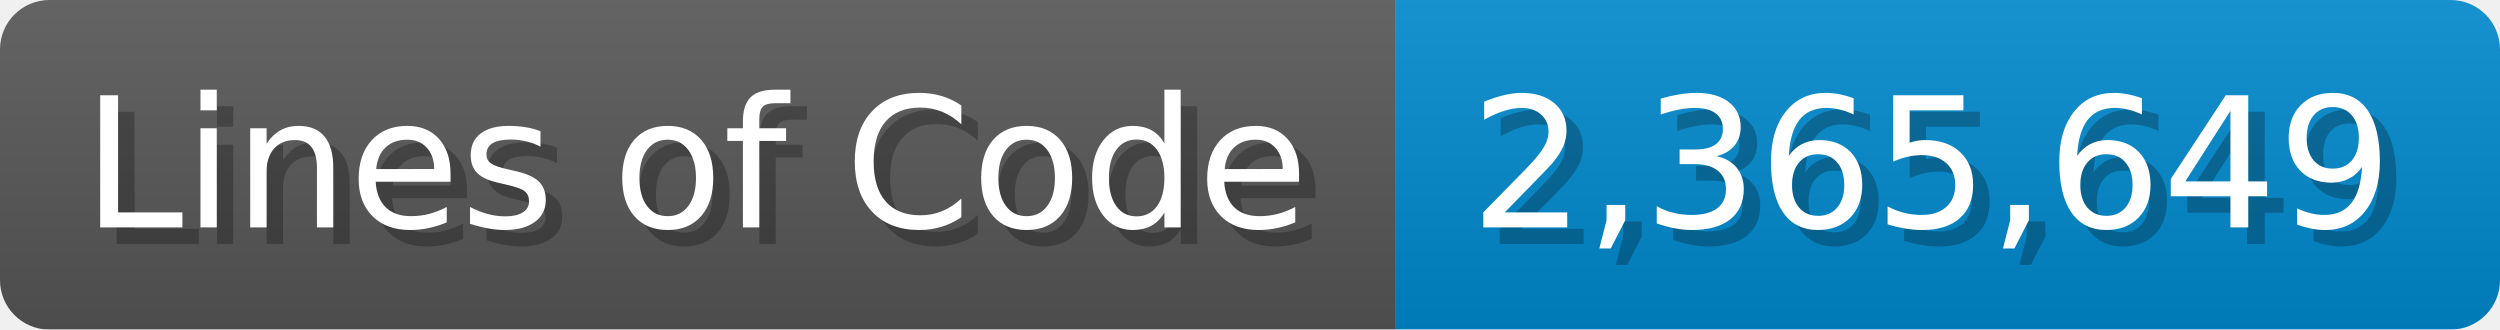
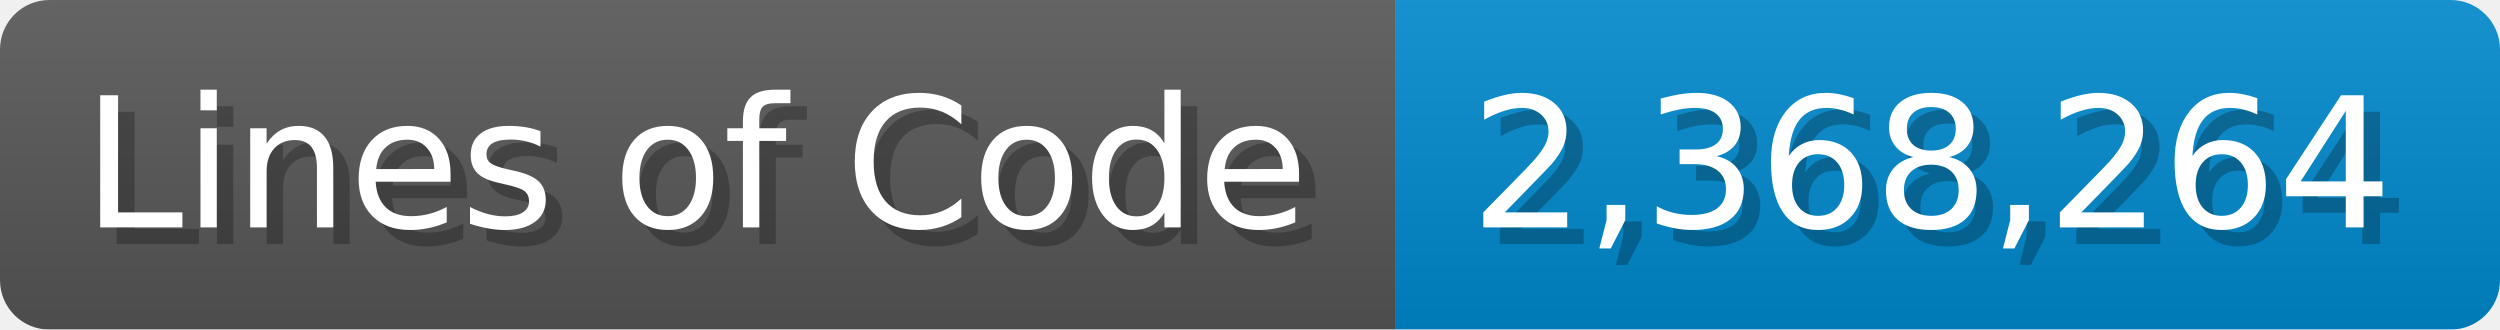
<svg xmlns="http://www.w3.org/2000/svg" width="151.7" height="20" viewBox="0 0 1517 200">
  <linearGradient id="a" x2="0" y2="100%">
    <stop offset="0" stop-opacity=".1" stop-color="#EEE" />
    <stop offset="1" stop-opacity=".1" />
  </linearGradient>
  <mask id="m">
    <rect width="1517" height="200" rx="30" fill="#FFF" />
  </mask>
  <g mask="url(#m)">
    <rect width="847" height="200" fill="#555" />
    <rect width="670" height="200" fill="#08C" x="847" />
    <rect width="1517" height="200" fill="url(#a)" />
  </g>
  <g fill="#fff" text-anchor="start" font-family="Verdana,DejaVu Sans,sans-serif" font-size="110">
    <text x="60" y="148" textLength="747" fill="#000" opacity="0.25">Lines of Code</text>
    <text x="50" y="138" textLength="747">Lines of Code</text>
-     <text x="902" y="148" textLength="570" fill="#000" opacity="0.25">2,365,649</text>
-     <text x="892" y="138" textLength="570">2,365,649</text>
+     <text x="902" y="148" textLength="570" fill="#000" opacity="0.25">2,368,264</text>
+     <text x="892" y="138" textLength="570">2,368,264</text>
  </g>
</svg>
